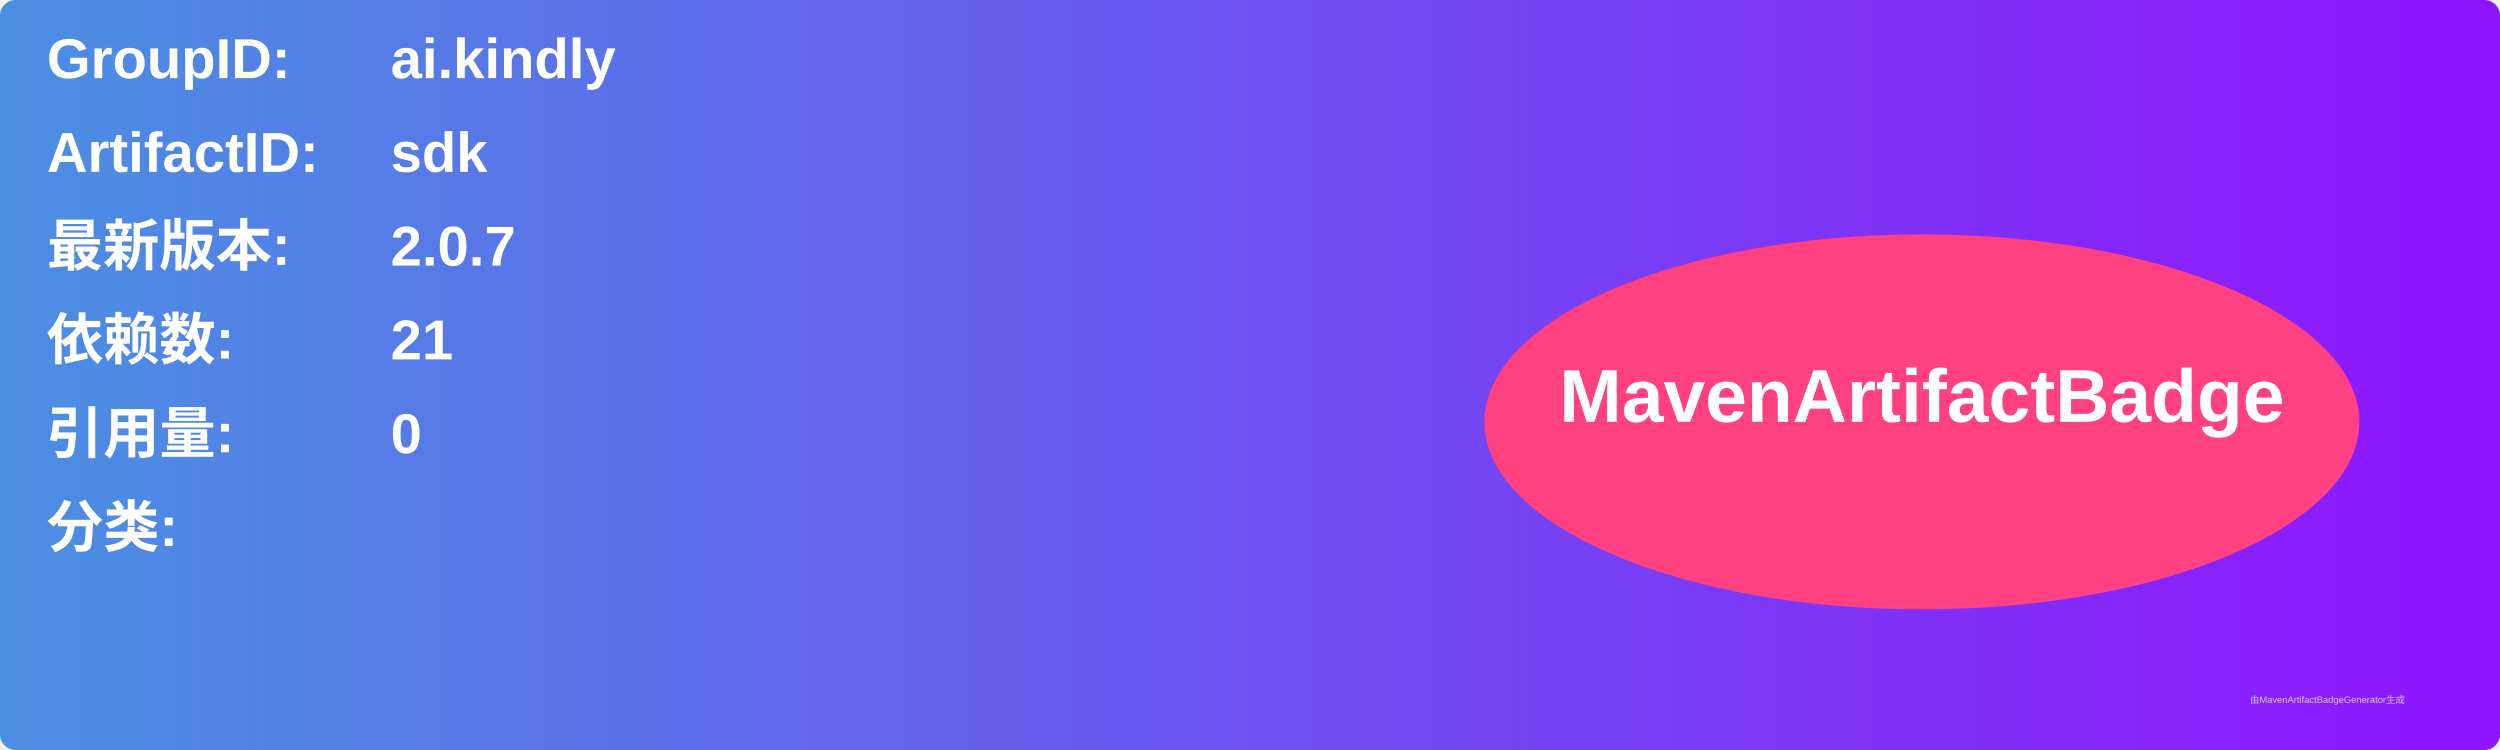
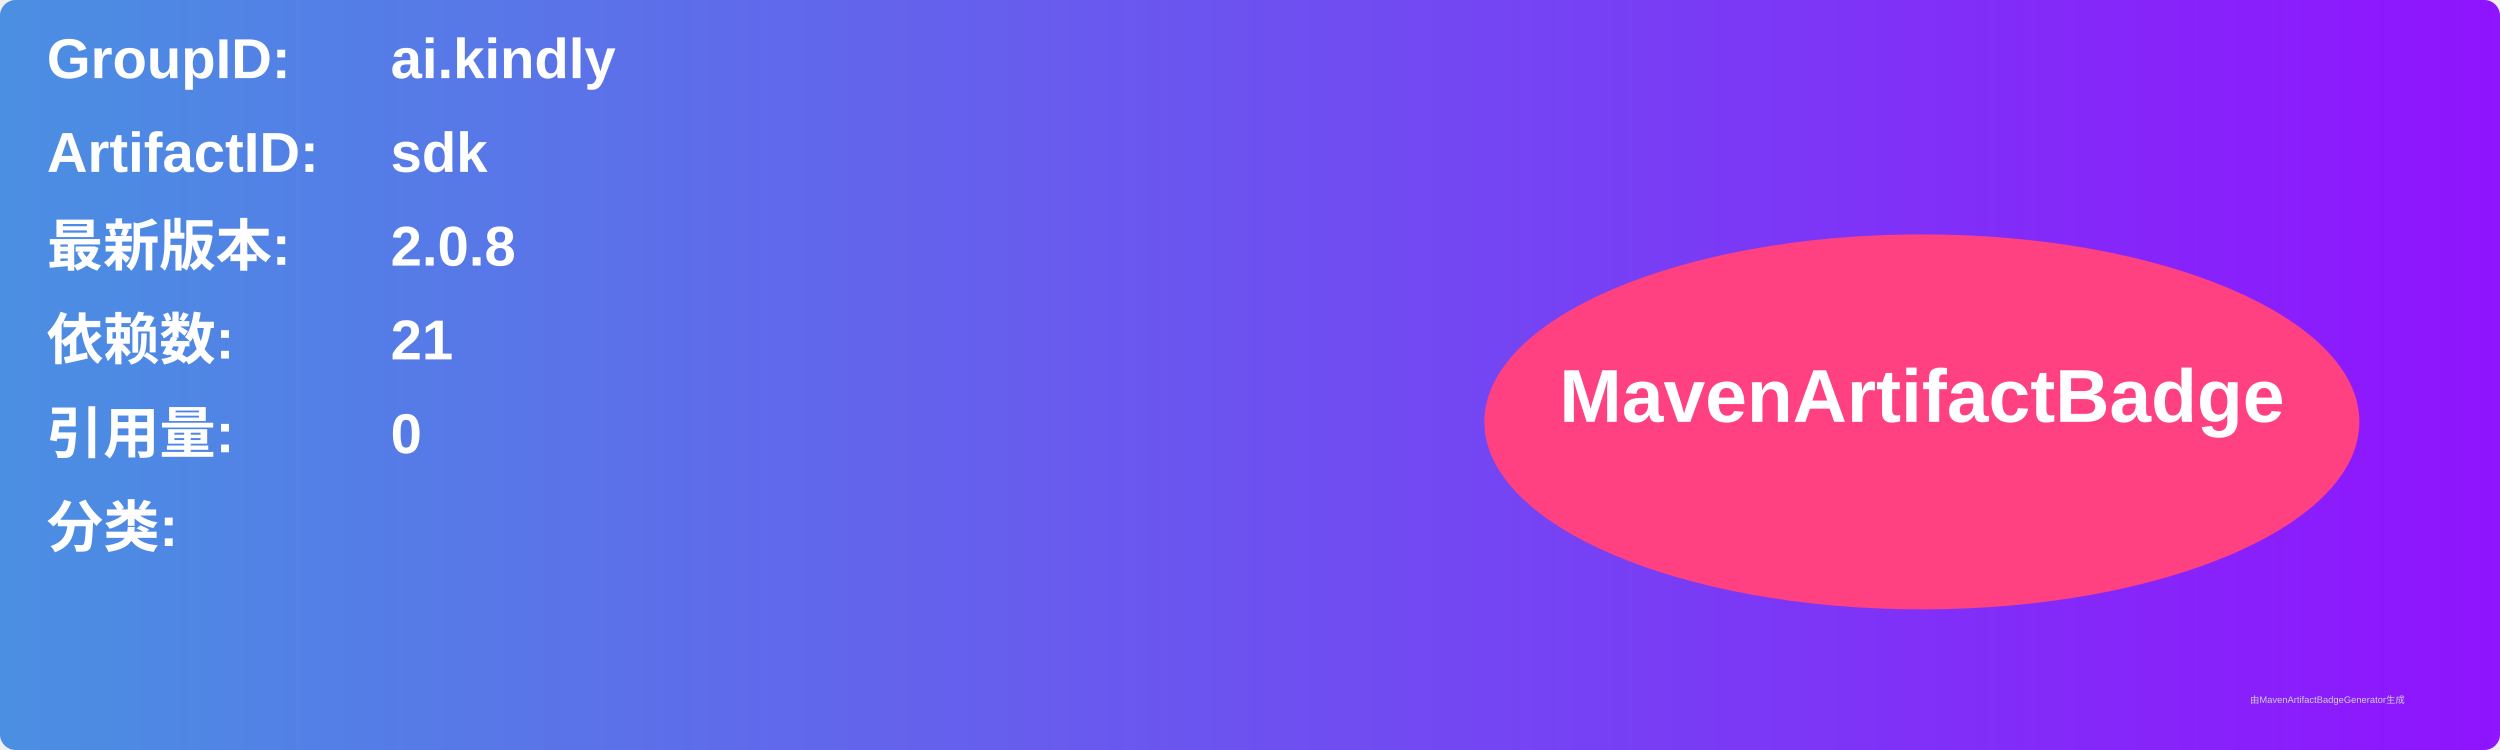
<svg xmlns="http://www.w3.org/2000/svg" width="800" height="240" viewBox="0 0 800 240">
  <linearGradient id="grad" x1="0%" y1="0%" x2="100%" y2="0%">
    <stop offset="0%" stop-color="#4a90e2" />
    <stop offset="100%" stop-color="#9013fe" />
  </linearGradient>
  <rect width="100%" height="100%" rx="5" ry="5" fill="url(#grad)" />
  <g transform="translate(15, 15)">
    <text x="0" y="10" font-family="Arial" font-size="18" fill="white" font-weight="bold" width="260">GroupID:</text>
    <text x="110" y="10" font-family="Arial" font-size="18" fill="white" font-weight="bold" width="460">ai.kindly</text>
    <text x="0" y="40" font-family="Arial" font-size="18" fill="white" font-weight="bold" width="260">ArtifactID:</text>
    <text x="110" y="40" font-family="Arial" font-size="18" fill="white" font-weight="bold" width="460">sdk</text>
    <text x="0" y="70" font-family="Arial" font-size="18" fill="white" font-weight="bold">最新版本:</text>
    <text x="110" y="70" font-family="Arial" font-size="18" fill="white" font-weight="bold">
-       <tspan font-weight="bold">2.0.7</tspan>
+       <tspan font-weight="bold">2.0.8</tspan>
    </text>
    <text x="0" y="100" font-family="Arial" font-size="18" fill="white" font-weight="bold">依赖数: </text>
    <text x="110" y="100" font-family="Arial" font-size="18" fill="white">
      <tspan font-weight="bold">21</tspan>
    </text>
    <text x="0" y="130" font-family="Arial" font-size="18" fill="white" font-weight="bold">引用量: </text>
    <text x="110" y="130" font-family="Arial" font-size="18" fill="white">
      <tspan font-weight="bold">0</tspan>
    </text>
    <text x="0" y="160" font-family="Arial" font-size="18" fill="white" font-weight="bold">分类:</text>
    <text x="10" y="190" font-family="Arial" font-size="10" fill="white">
      <tspan font-weight="bold" />
    </text>
    <ellipse cx="600" cy="120" rx="140" ry="60" fill="#ff4081" />
    <text x="600" y="120" text-anchor="middle" font-family="Arial" font-size="24" fill="white" font-weight="bold">MavenArtifactBadge</text>
  </g>
  <text x="720" y="225" font-family="Arial" font-size="3" fill="#d0d0d0">由MavenArtifactBadgeGenerator生成</text>
</svg>
